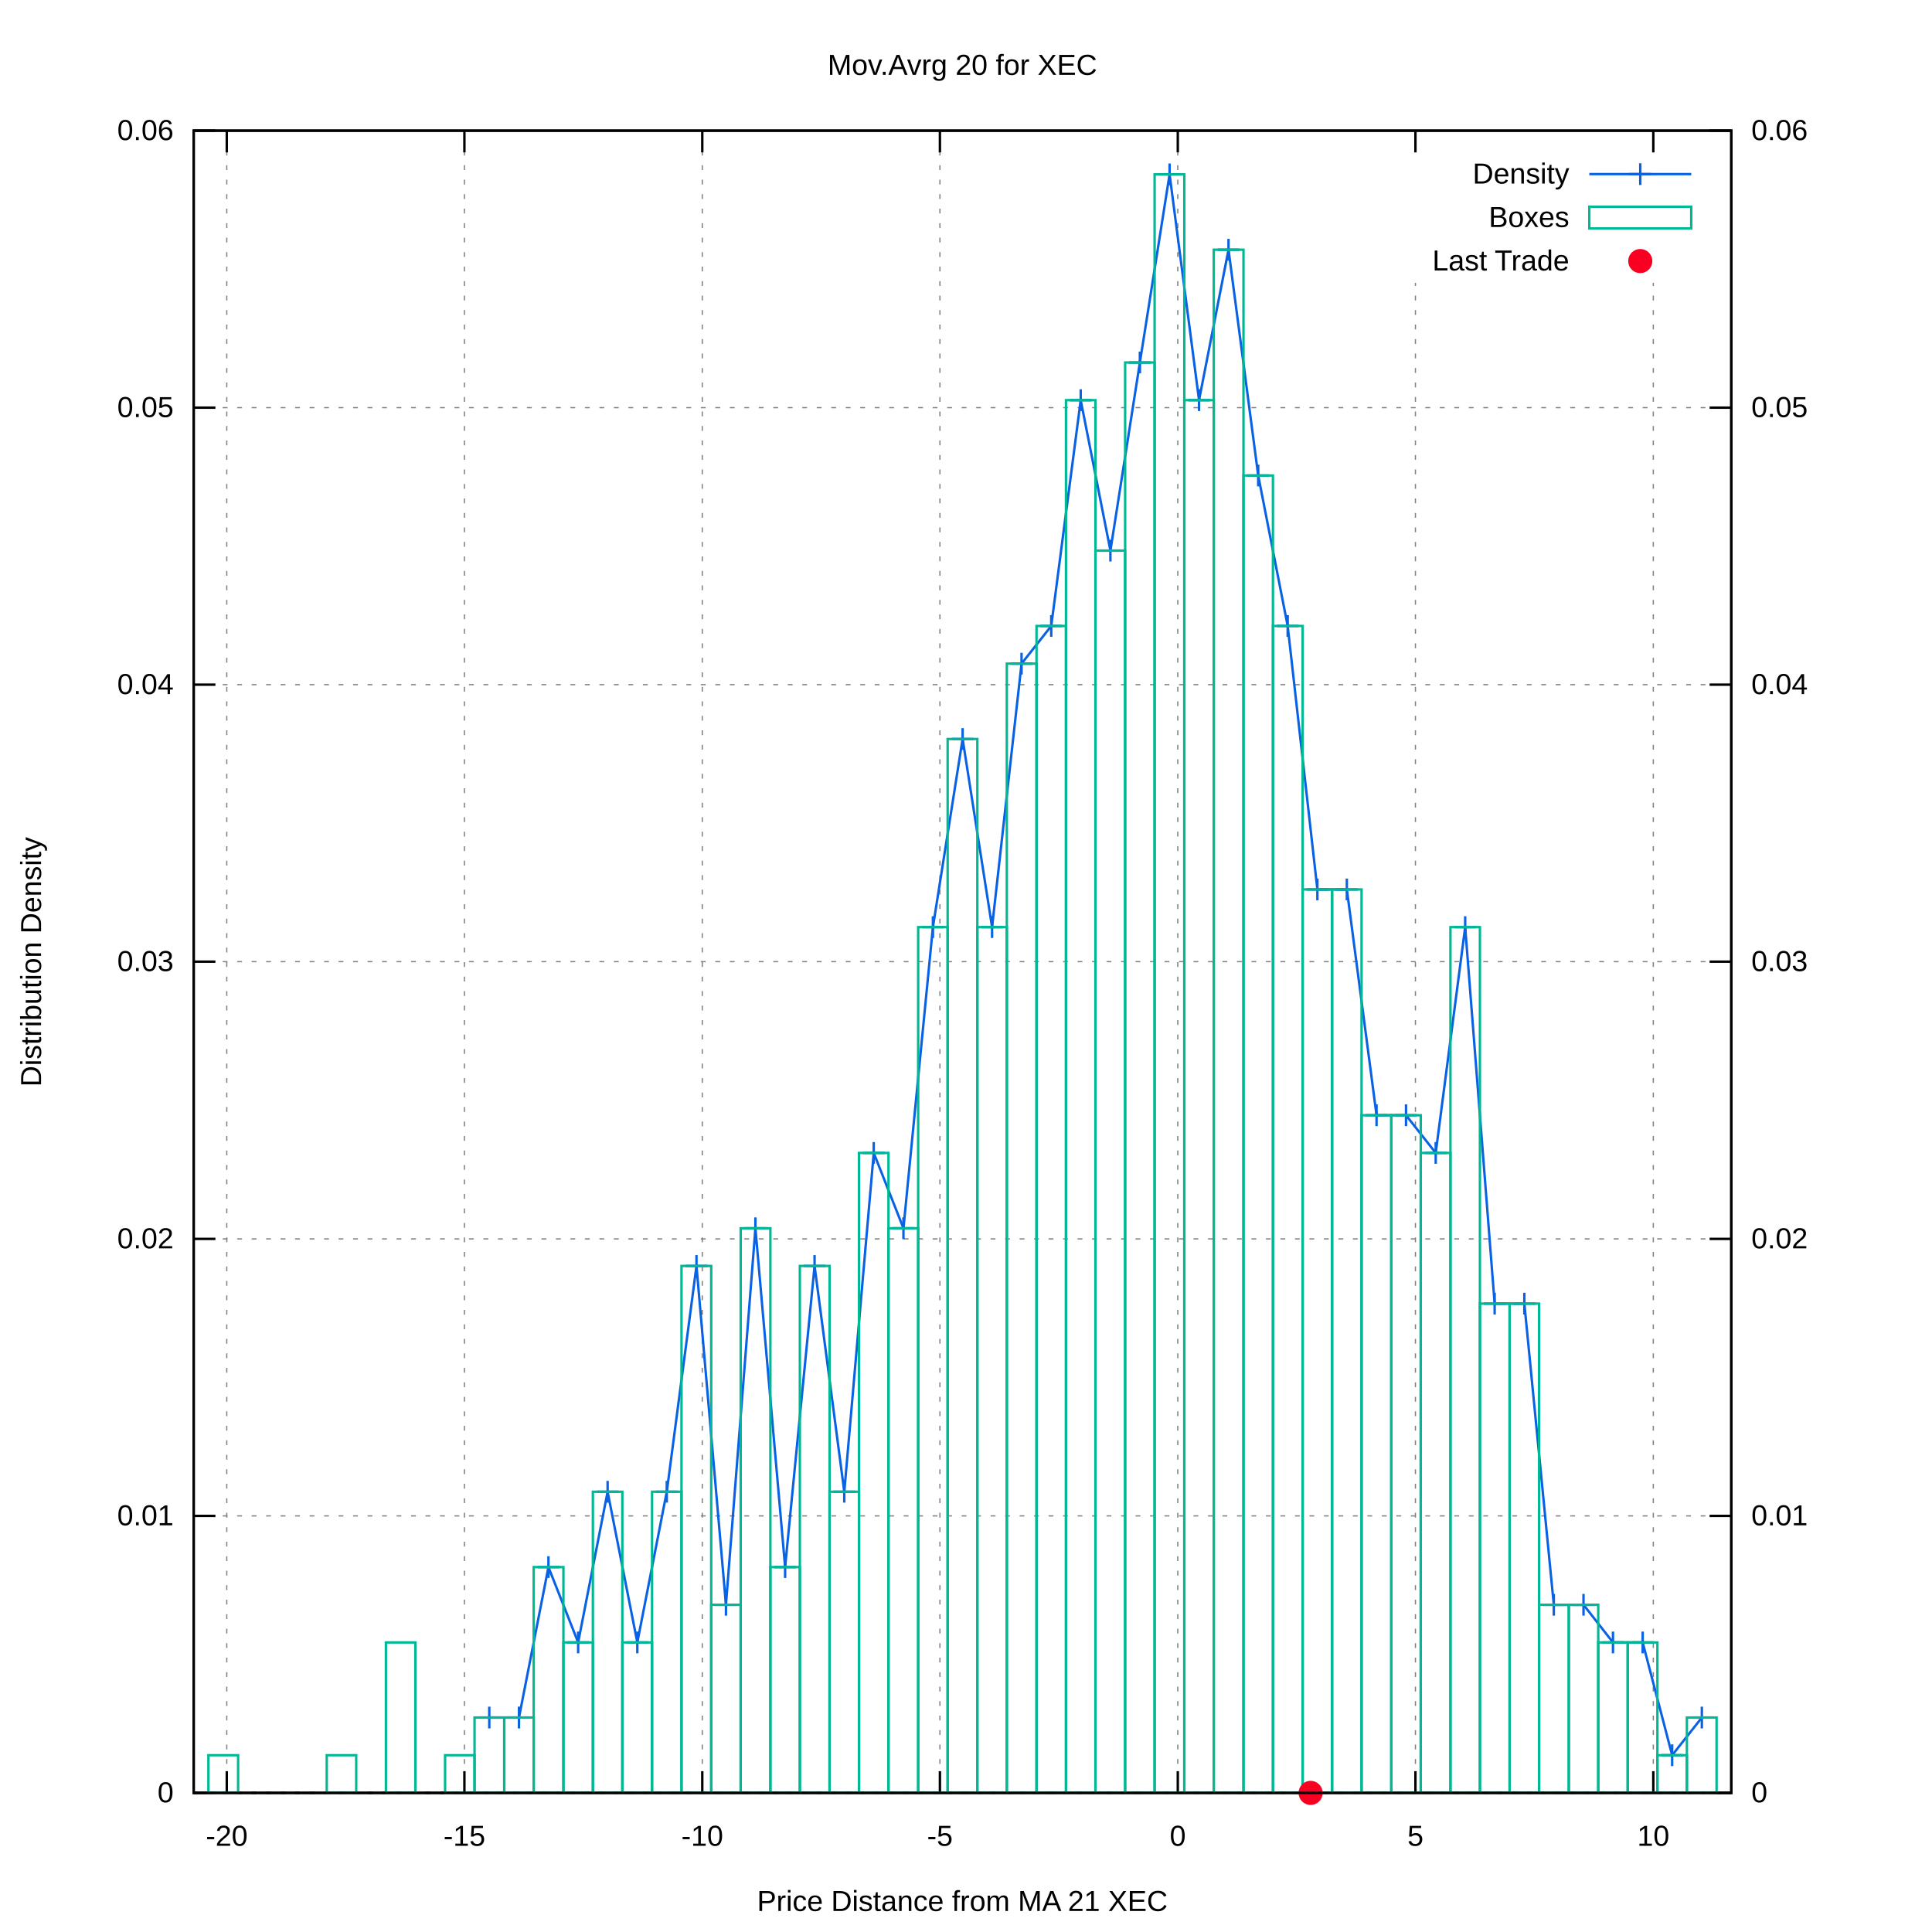
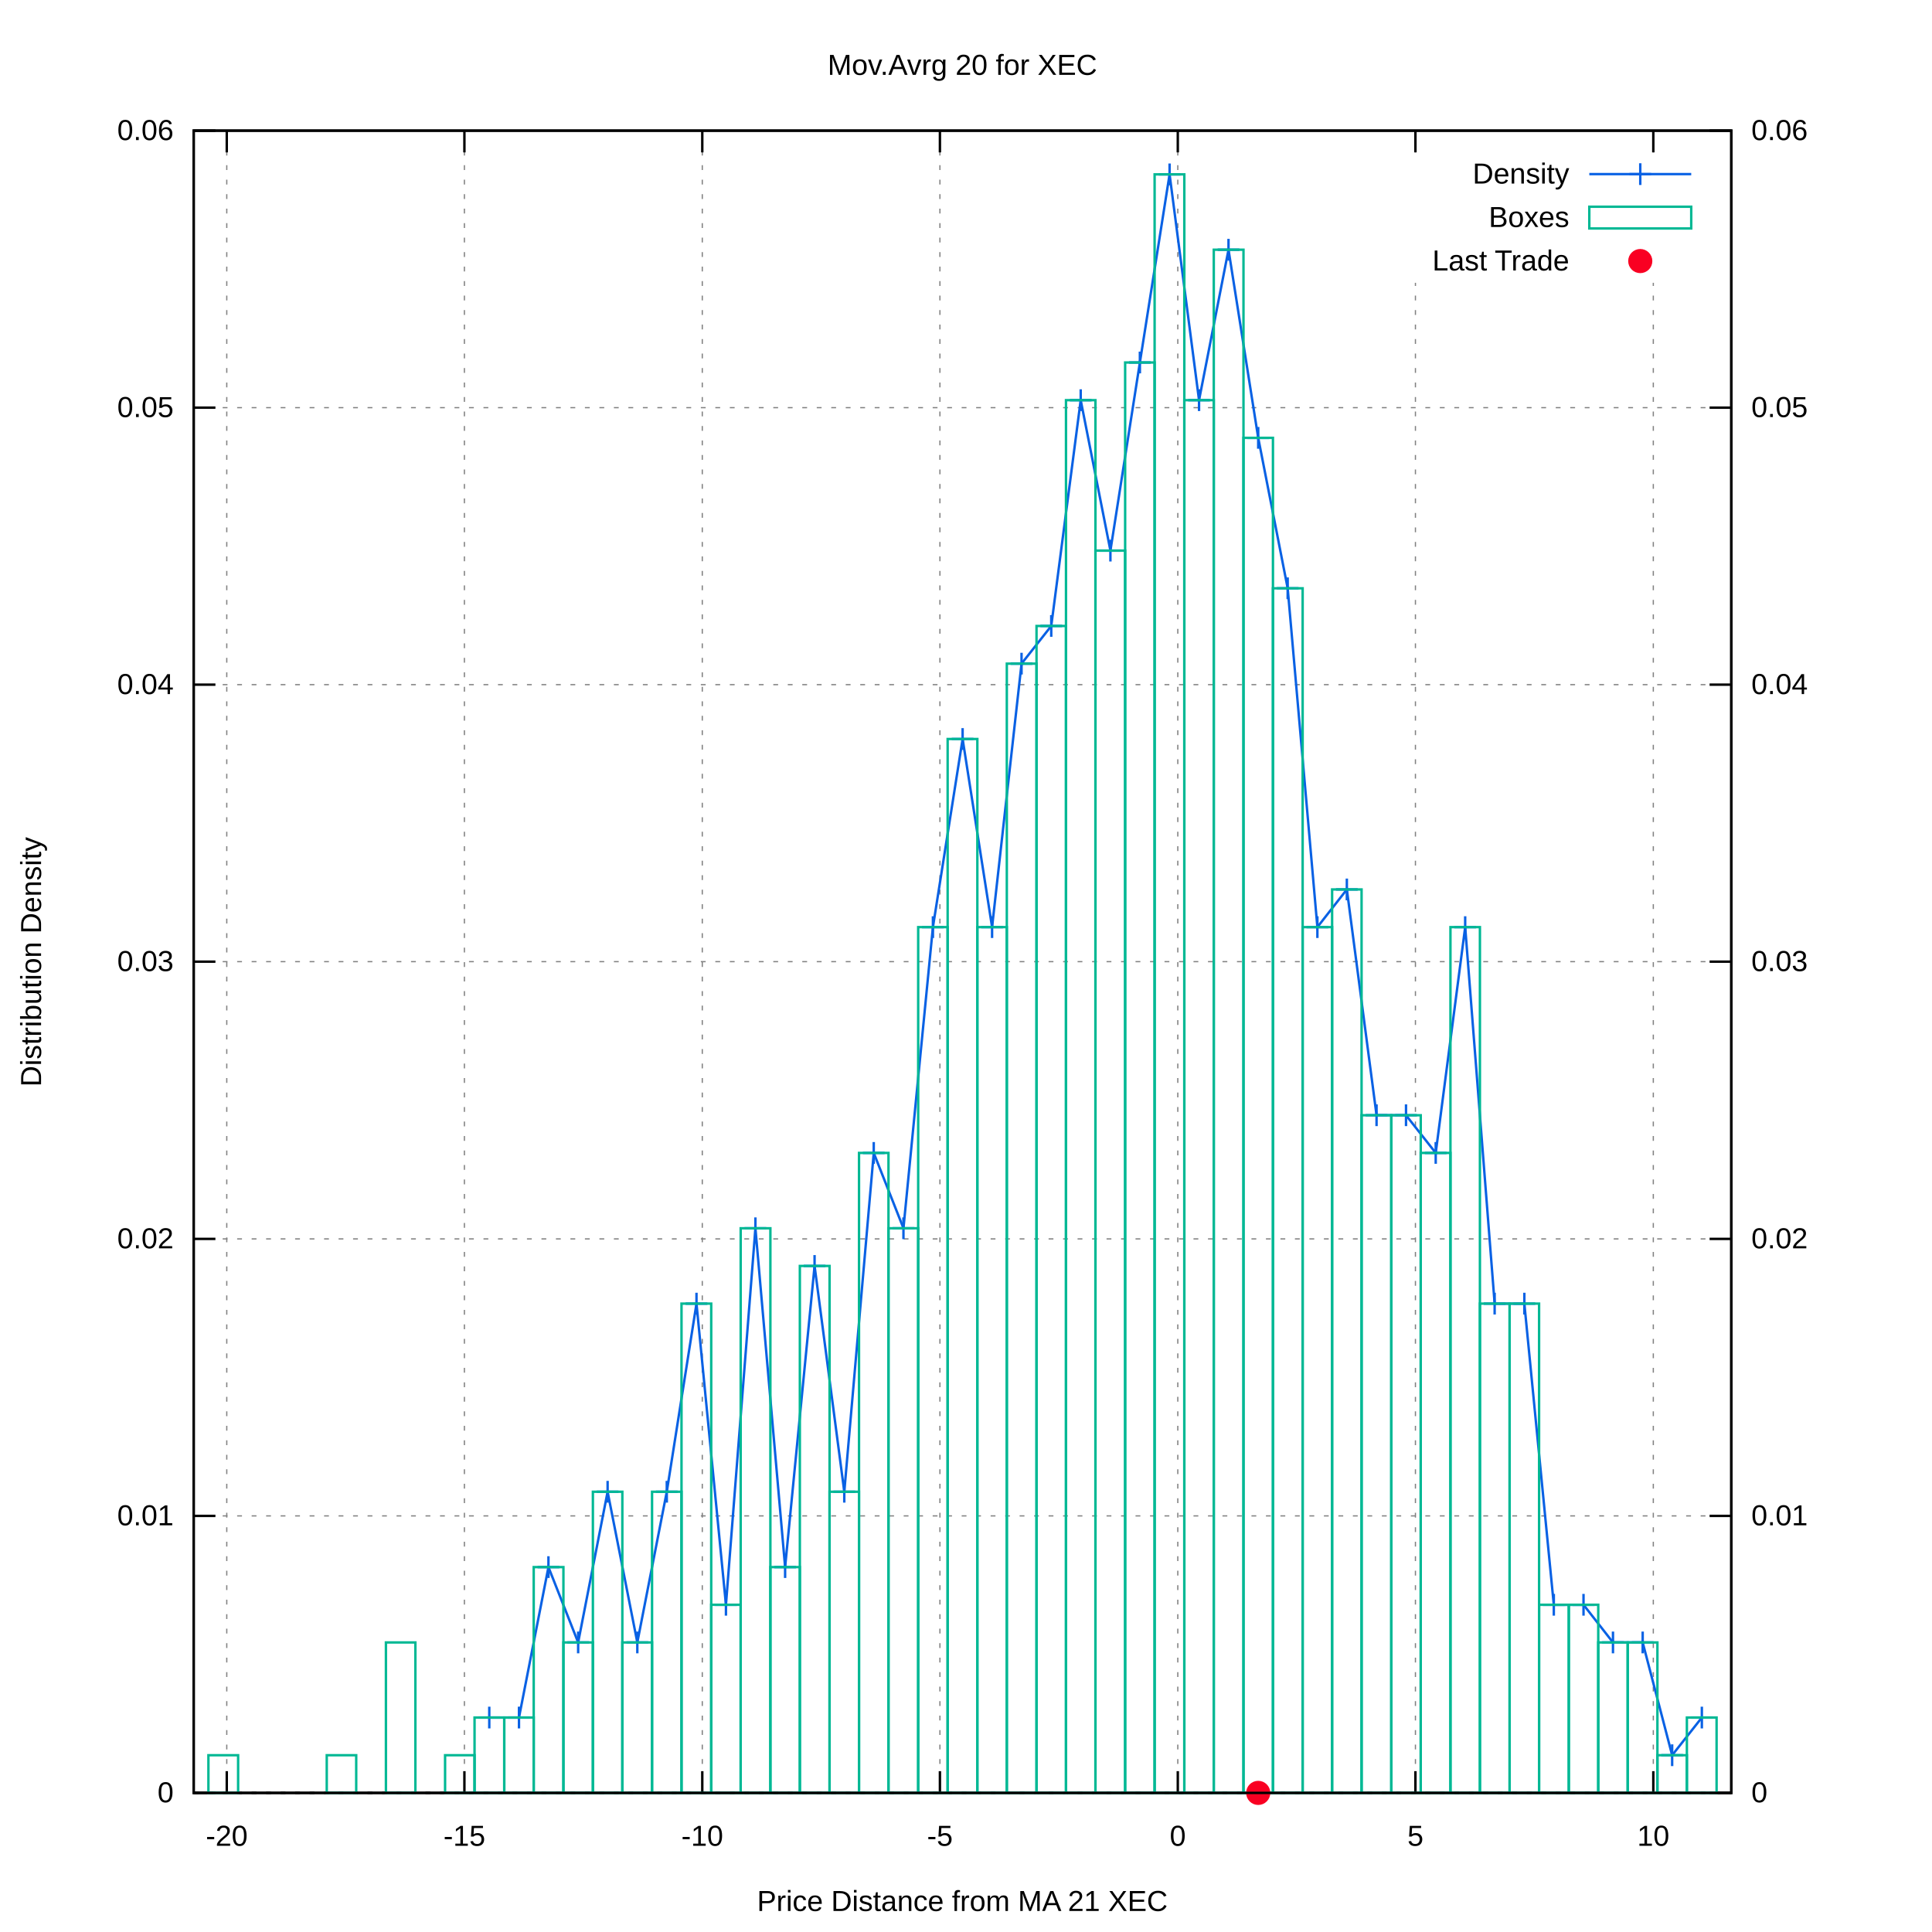
<svg xmlns="http://www.w3.org/2000/svg" xmlns:xlink="http://www.w3.org/1999/xlink" viewBox="0 0 800 800">
  <g id="gnuplot_canvas">
    <rect x="0" y="0" width="800" height="800" fill="#ffffff" />
    <defs>
      <circle id="gpDot" r="0.5" stroke-width="0.5" />
      <path id="gpPt0" stroke-width="0.222" stroke="currentColor" d="M-1,0 h2 M0,-1 v2" />
      <path id="gpPt1" stroke-width="0.222" stroke="currentColor" d="M-1,-1 L1,1 M1,-1 L-1,1" />
      <path id="gpPt2" stroke-width="0.222" stroke="currentColor" d="M-1,0 L1,0 M0,-1 L0,1 M-1,-1 L1,1 M-1,1 L1,-1" />
      <rect id="gpPt3" stroke-width="0.222" stroke="currentColor" x="-1" y="-1" width="2" height="2" />
      <rect id="gpPt4" stroke-width="0.222" stroke="currentColor" fill="currentColor" x="-1" y="-1" width="2" height="2" />
      <circle id="gpPt5" stroke-width="0.222" stroke="currentColor" cx="0" cy="0" r="1" />
      <use xlink:href="#gpPt5" id="gpPt6" fill="currentColor" stroke="none" />
      <path id="gpPt7" stroke-width="0.222" stroke="currentColor" d="M0,-1.33 L-1.33,0.67 L1.33,0.67 z" />
      <use xlink:href="#gpPt7" id="gpPt8" fill="currentColor" stroke="none" />
      <use xlink:href="#gpPt7" id="gpPt9" stroke="currentColor" transform="rotate(180)" />
      <use xlink:href="#gpPt9" id="gpPt10" fill="currentColor" stroke="none" />
      <use xlink:href="#gpPt3" id="gpPt11" stroke="currentColor" transform="rotate(45)" />
      <use xlink:href="#gpPt11" id="gpPt12" fill="currentColor" stroke="none" />
      <path id="gpPt13" stroke-width="0.222" stroke="currentColor" d="M0,1.330 L1.265,0.411 L0.782,-1.067 L-0.782,-1.076 L-1.265,0.411 z" />
      <use xlink:href="#gpPt13" id="gpPt14" fill="currentColor" stroke="none" />
      <filter id="textbox" filterUnits="objectBoundingBox" x="0" y="0" height="1" width="1">
        <feFlood flood-color="#FFFFFF" flood-opacity="1" result="bgnd" />
        <feComposite in="SourceGraphic" in2="bgnd" operator="atop" />
      </filter>
      <filter id="greybox" filterUnits="objectBoundingBox" x="0" y="0" height="1" width="1">
        <feFlood flood-color="lightgrey" flood-opacity="1" result="grey" />
        <feComposite in="SourceGraphic" in2="grey" operator="atop" />
      </filter>
    </defs>
    <g fill="none" color="#FFFFFF" stroke="black" stroke-width="1.00" stroke-linecap="butt" stroke-linejoin="miter">
</g>
    <g fill="none" color="black" stroke="currentColor" stroke-width="1.00" stroke-linecap="butt" stroke-linejoin="miter">
</g>
    <g fill="none" color="black" stroke="black" stroke-width="0.50" stroke-linecap="butt" stroke-linejoin="miter">
</g>
    <g fill="none" color="gray" stroke="currentColor" stroke-width="0.50" stroke-linecap="butt" stroke-linejoin="miter">
      <path stroke="gray" stroke-dasharray="2,4" class="gridline" d="M80.2,742.4 L716.9,742.4  " />
    </g>
    <g fill="none" color="gray" stroke="gray" stroke-width="1.00" stroke-linecap="butt" stroke-linejoin="miter">
</g>
    <g fill="none" color="black" stroke="currentColor" stroke-width="1.00" stroke-linecap="butt" stroke-linejoin="miter">
      <path stroke="black" d="M80.2,742.4 L89.2,742.4  " />
      <g transform="translate(71.9,746.3)" stroke="none" fill="black" font-family="arial" font-size="12.00" text-anchor="end">
        <text>
          <tspan font-family="arial"> 0</tspan>
        </text>
      </g>
    </g>
    <g fill="none" color="black" stroke="currentColor" stroke-width="1.00" stroke-linecap="butt" stroke-linejoin="miter">
</g>
    <g fill="none" color="black" stroke="black" stroke-width="0.50" stroke-linecap="butt" stroke-linejoin="miter">
</g>
    <g fill="none" color="gray" stroke="currentColor" stroke-width="0.50" stroke-linecap="butt" stroke-linejoin="miter">
      <path stroke="gray" stroke-dasharray="2,4" class="gridline" d="M80.2,627.7 L716.9,627.7  " />
    </g>
    <g fill="none" color="gray" stroke="gray" stroke-width="1.00" stroke-linecap="butt" stroke-linejoin="miter">
</g>
    <g fill="none" color="black" stroke="currentColor" stroke-width="1.00" stroke-linecap="butt" stroke-linejoin="miter">
      <path stroke="black" d="M80.2,627.7 L89.2,627.7  " />
      <g transform="translate(71.9,631.6)" stroke="none" fill="black" font-family="arial" font-size="12.00" text-anchor="end">
        <text>
          <tspan font-family="arial"> 0.01</tspan>
        </text>
      </g>
    </g>
    <g fill="none" color="black" stroke="currentColor" stroke-width="1.00" stroke-linecap="butt" stroke-linejoin="miter">
</g>
    <g fill="none" color="black" stroke="black" stroke-width="0.50" stroke-linecap="butt" stroke-linejoin="miter">
</g>
    <g fill="none" color="gray" stroke="currentColor" stroke-width="0.50" stroke-linecap="butt" stroke-linejoin="miter">
      <path stroke="gray" stroke-dasharray="2,4" class="gridline" d="M80.2,513.0 L716.9,513.0  " />
    </g>
    <g fill="none" color="gray" stroke="gray" stroke-width="1.00" stroke-linecap="butt" stroke-linejoin="miter">
</g>
    <g fill="none" color="black" stroke="currentColor" stroke-width="1.00" stroke-linecap="butt" stroke-linejoin="miter">
      <path stroke="black" d="M80.2,513.0 L89.2,513.0  " />
      <g transform="translate(71.9,516.9)" stroke="none" fill="black" font-family="arial" font-size="12.00" text-anchor="end">
        <text>
          <tspan font-family="arial"> 0.02</tspan>
        </text>
      </g>
    </g>
    <g fill="none" color="black" stroke="currentColor" stroke-width="1.00" stroke-linecap="butt" stroke-linejoin="miter">
</g>
    <g fill="none" color="black" stroke="black" stroke-width="0.50" stroke-linecap="butt" stroke-linejoin="miter">
</g>
    <g fill="none" color="gray" stroke="currentColor" stroke-width="0.50" stroke-linecap="butt" stroke-linejoin="miter">
      <path stroke="gray" stroke-dasharray="2,4" class="gridline" d="M80.2,398.2 L716.9,398.2  " />
    </g>
    <g fill="none" color="gray" stroke="gray" stroke-width="1.00" stroke-linecap="butt" stroke-linejoin="miter">
</g>
    <g fill="none" color="black" stroke="currentColor" stroke-width="1.00" stroke-linecap="butt" stroke-linejoin="miter">
      <path stroke="black" d="M80.2,398.2 L89.2,398.2  " />
      <g transform="translate(71.9,402.1)" stroke="none" fill="black" font-family="arial" font-size="12.00" text-anchor="end">
        <text>
          <tspan font-family="arial"> 0.03</tspan>
        </text>
      </g>
    </g>
    <g fill="none" color="black" stroke="currentColor" stroke-width="1.00" stroke-linecap="butt" stroke-linejoin="miter">
</g>
    <g fill="none" color="black" stroke="black" stroke-width="0.50" stroke-linecap="butt" stroke-linejoin="miter">
</g>
    <g fill="none" color="gray" stroke="currentColor" stroke-width="0.50" stroke-linecap="butt" stroke-linejoin="miter">
      <path stroke="gray" stroke-dasharray="2,4" class="gridline" d="M80.2,283.5 L716.9,283.5  " />
    </g>
    <g fill="none" color="gray" stroke="gray" stroke-width="1.00" stroke-linecap="butt" stroke-linejoin="miter">
</g>
    <g fill="none" color="black" stroke="currentColor" stroke-width="1.00" stroke-linecap="butt" stroke-linejoin="miter">
      <path stroke="black" d="M80.2,283.5 L89.2,283.5  " />
      <g transform="translate(71.9,287.4)" stroke="none" fill="black" font-family="arial" font-size="12.00" text-anchor="end">
        <text>
          <tspan font-family="arial"> 0.04</tspan>
        </text>
      </g>
    </g>
    <g fill="none" color="black" stroke="currentColor" stroke-width="1.00" stroke-linecap="butt" stroke-linejoin="miter">
</g>
    <g fill="none" color="black" stroke="black" stroke-width="0.50" stroke-linecap="butt" stroke-linejoin="miter">
</g>
    <g fill="none" color="gray" stroke="currentColor" stroke-width="0.50" stroke-linecap="butt" stroke-linejoin="miter">
      <path stroke="gray" stroke-dasharray="2,4" class="gridline" d="M80.2,168.8 L716.9,168.8  " />
    </g>
    <g fill="none" color="gray" stroke="gray" stroke-width="1.00" stroke-linecap="butt" stroke-linejoin="miter">
</g>
    <g fill="none" color="black" stroke="currentColor" stroke-width="1.00" stroke-linecap="butt" stroke-linejoin="miter">
      <path stroke="black" d="M80.2,168.8 L89.2,168.8  " />
      <g transform="translate(71.9,172.7)" stroke="none" fill="black" font-family="arial" font-size="12.00" text-anchor="end">
        <text>
          <tspan font-family="arial"> 0.05</tspan>
        </text>
      </g>
    </g>
    <g fill="none" color="black" stroke="currentColor" stroke-width="1.00" stroke-linecap="butt" stroke-linejoin="miter">
</g>
    <g fill="none" color="black" stroke="black" stroke-width="0.50" stroke-linecap="butt" stroke-linejoin="miter">
</g>
    <g fill="none" color="gray" stroke="currentColor" stroke-width="0.50" stroke-linecap="butt" stroke-linejoin="miter">
      <path stroke="gray" stroke-dasharray="2,4" class="gridline" d="M80.2,54.1 L716.9,54.1  " />
    </g>
    <g fill="none" color="gray" stroke="gray" stroke-width="1.00" stroke-linecap="butt" stroke-linejoin="miter">
</g>
    <g fill="none" color="black" stroke="currentColor" stroke-width="1.00" stroke-linecap="butt" stroke-linejoin="miter">
      <path stroke="black" d="M80.2,54.1 L89.2,54.1  " />
      <g transform="translate(71.9,58.0)" stroke="none" fill="black" font-family="arial" font-size="12.00" text-anchor="end">
        <text>
          <tspan font-family="arial"> 0.06</tspan>
        </text>
      </g>
    </g>
    <g fill="none" color="black" stroke="currentColor" stroke-width="1.00" stroke-linecap="butt" stroke-linejoin="miter">
</g>
    <g fill="none" color="black" stroke="black" stroke-width="0.50" stroke-linecap="butt" stroke-linejoin="miter">
</g>
    <g fill="none" color="gray" stroke="currentColor" stroke-width="0.50" stroke-linecap="butt" stroke-linejoin="miter">
      <path stroke="gray" stroke-dasharray="2,4" class="gridline" d="M93.9,742.4 L93.9,54.1  " />
    </g>
    <g fill="none" color="gray" stroke="gray" stroke-width="1.00" stroke-linecap="butt" stroke-linejoin="miter">
</g>
    <g fill="none" color="black" stroke="currentColor" stroke-width="1.00" stroke-linecap="butt" stroke-linejoin="miter">
      <path stroke="black" d="M93.9,742.4 L93.9,733.4 M93.9,54.1 L93.9,63.1  " />
      <g transform="translate(93.9,764.3)" stroke="none" fill="black" font-family="arial" font-size="12.00" text-anchor="middle">
        <text>
          <tspan font-family="arial">-20</tspan>
        </text>
      </g>
    </g>
    <g fill="none" color="black" stroke="currentColor" stroke-width="1.00" stroke-linecap="butt" stroke-linejoin="miter">
</g>
    <g fill="none" color="black" stroke="black" stroke-width="0.50" stroke-linecap="butt" stroke-linejoin="miter">
</g>
    <g fill="none" color="gray" stroke="currentColor" stroke-width="0.50" stroke-linecap="butt" stroke-linejoin="miter">
      <path stroke="gray" stroke-dasharray="2,4" class="gridline" d="M192.3,742.4 L192.3,54.1  " />
    </g>
    <g fill="none" color="gray" stroke="gray" stroke-width="1.00" stroke-linecap="butt" stroke-linejoin="miter">
</g>
    <g fill="none" color="black" stroke="currentColor" stroke-width="1.00" stroke-linecap="butt" stroke-linejoin="miter">
      <path stroke="black" d="M192.3,742.4 L192.3,733.4 M192.3,54.1 L192.3,63.1  " />
      <g transform="translate(192.3,764.3)" stroke="none" fill="black" font-family="arial" font-size="12.00" text-anchor="middle">
        <text>
          <tspan font-family="arial">-15</tspan>
        </text>
      </g>
    </g>
    <g fill="none" color="black" stroke="currentColor" stroke-width="1.00" stroke-linecap="butt" stroke-linejoin="miter">
</g>
    <g fill="none" color="black" stroke="black" stroke-width="0.50" stroke-linecap="butt" stroke-linejoin="miter">
</g>
    <g fill="none" color="gray" stroke="currentColor" stroke-width="0.50" stroke-linecap="butt" stroke-linejoin="miter">
      <path stroke="gray" stroke-dasharray="2,4" class="gridline" d="M290.8,742.4 L290.8,54.1  " />
    </g>
    <g fill="none" color="gray" stroke="gray" stroke-width="1.00" stroke-linecap="butt" stroke-linejoin="miter">
</g>
    <g fill="none" color="black" stroke="currentColor" stroke-width="1.00" stroke-linecap="butt" stroke-linejoin="miter">
      <path stroke="black" d="M290.8,742.4 L290.8,733.4 M290.8,54.1 L290.8,63.1  " />
      <g transform="translate(290.8,764.3)" stroke="none" fill="black" font-family="arial" font-size="12.00" text-anchor="middle">
        <text>
          <tspan font-family="arial">-10</tspan>
        </text>
      </g>
    </g>
    <g fill="none" color="black" stroke="currentColor" stroke-width="1.00" stroke-linecap="butt" stroke-linejoin="miter">
</g>
    <g fill="none" color="black" stroke="black" stroke-width="0.50" stroke-linecap="butt" stroke-linejoin="miter">
</g>
    <g fill="none" color="gray" stroke="currentColor" stroke-width="0.50" stroke-linecap="butt" stroke-linejoin="miter">
      <path stroke="gray" stroke-dasharray="2,4" class="gridline" d="M389.2,742.4 L389.2,54.1  " />
    </g>
    <g fill="none" color="gray" stroke="gray" stroke-width="1.00" stroke-linecap="butt" stroke-linejoin="miter">
</g>
    <g fill="none" color="black" stroke="currentColor" stroke-width="1.00" stroke-linecap="butt" stroke-linejoin="miter">
      <path stroke="black" d="M389.2,742.4 L389.2,733.4 M389.2,54.1 L389.2,63.1  " />
      <g transform="translate(389.2,764.3)" stroke="none" fill="black" font-family="arial" font-size="12.00" text-anchor="middle">
        <text>
          <tspan font-family="arial">-5</tspan>
        </text>
      </g>
    </g>
    <g fill="none" color="black" stroke="currentColor" stroke-width="1.00" stroke-linecap="butt" stroke-linejoin="miter">
</g>
    <g fill="none" color="black" stroke="black" stroke-width="0.50" stroke-linecap="butt" stroke-linejoin="miter">
</g>
    <g fill="none" color="gray" stroke="currentColor" stroke-width="0.50" stroke-linecap="butt" stroke-linejoin="miter">
      <path stroke="gray" stroke-dasharray="2,4" class="gridline" d="M487.7,742.4 L487.7,54.1  " />
    </g>
    <g fill="none" color="gray" stroke="gray" stroke-width="1.00" stroke-linecap="butt" stroke-linejoin="miter">
</g>
    <g fill="none" color="black" stroke="currentColor" stroke-width="1.00" stroke-linecap="butt" stroke-linejoin="miter">
      <path stroke="black" d="M487.7,742.4 L487.7,733.4 M487.7,54.1 L487.7,63.1  " />
      <g transform="translate(487.7,764.3)" stroke="none" fill="black" font-family="arial" font-size="12.00" text-anchor="middle">
        <text>
          <tspan font-family="arial"> 0</tspan>
        </text>
      </g>
    </g>
    <g fill="none" color="black" stroke="currentColor" stroke-width="1.00" stroke-linecap="butt" stroke-linejoin="miter">
</g>
    <g fill="none" color="black" stroke="black" stroke-width="0.50" stroke-linecap="butt" stroke-linejoin="miter">
</g>
    <g fill="none" color="gray" stroke="currentColor" stroke-width="0.50" stroke-linecap="butt" stroke-linejoin="miter">
      <path stroke="gray" stroke-dasharray="2,4" class="gridline" d="M586.1,742.4 L586.1,117.1 M586.1,63.1 L586.1,54.1  " />
    </g>
    <g fill="none" color="gray" stroke="gray" stroke-width="1.00" stroke-linecap="butt" stroke-linejoin="miter">
</g>
    <g fill="none" color="black" stroke="currentColor" stroke-width="1.00" stroke-linecap="butt" stroke-linejoin="miter">
      <path stroke="black" d="M586.1,742.4 L586.1,733.4 M586.1,54.1 L586.1,63.1  " />
      <g transform="translate(586.1,764.3)" stroke="none" fill="black" font-family="arial" font-size="12.00" text-anchor="middle">
        <text>
          <tspan font-family="arial"> 5</tspan>
        </text>
      </g>
    </g>
    <g fill="none" color="black" stroke="currentColor" stroke-width="1.00" stroke-linecap="butt" stroke-linejoin="miter">
</g>
    <g fill="none" color="black" stroke="black" stroke-width="0.50" stroke-linecap="butt" stroke-linejoin="miter">
</g>
    <g fill="none" color="gray" stroke="currentColor" stroke-width="0.50" stroke-linecap="butt" stroke-linejoin="miter">
      <path stroke="gray" stroke-dasharray="2,4" class="gridline" d="M684.6,742.4 L684.6,117.1 M684.6,63.1 L684.6,54.1  " />
    </g>
    <g fill="none" color="gray" stroke="gray" stroke-width="1.00" stroke-linecap="butt" stroke-linejoin="miter">
</g>
    <g fill="none" color="black" stroke="currentColor" stroke-width="1.00" stroke-linecap="butt" stroke-linejoin="miter">
      <path stroke="black" d="M684.6,742.4 L684.6,733.4 M684.6,54.1 L684.6,63.1  " />
      <g transform="translate(684.6,764.3)" stroke="none" fill="black" font-family="arial" font-size="12.00" text-anchor="middle">
        <text>
          <tspan font-family="arial"> 10</tspan>
        </text>
      </g>
    </g>
    <g fill="none" color="black" stroke="currentColor" stroke-width="1.00" stroke-linecap="butt" stroke-linejoin="miter">
      <path stroke="black" d="M716.9,742.4 L707.9,742.4  " />
      <g transform="translate(725.2,746.3)" stroke="none" fill="black" font-family="arial" font-size="12.00" text-anchor="start">
        <text>
          <tspan font-family="arial"> 0</tspan>
        </text>
      </g>
    </g>
    <g fill="none" color="black" stroke="currentColor" stroke-width="1.00" stroke-linecap="butt" stroke-linejoin="miter">
      <path stroke="black" d="M716.9,627.7 L707.9,627.7  " />
      <g transform="translate(725.2,631.6)" stroke="none" fill="black" font-family="arial" font-size="12.00" text-anchor="start">
        <text>
          <tspan font-family="arial"> 0.01</tspan>
        </text>
      </g>
    </g>
    <g fill="none" color="black" stroke="currentColor" stroke-width="1.00" stroke-linecap="butt" stroke-linejoin="miter">
      <path stroke="black" d="M716.9,513.0 L707.9,513.0  " />
      <g transform="translate(725.2,516.9)" stroke="none" fill="black" font-family="arial" font-size="12.00" text-anchor="start">
        <text>
          <tspan font-family="arial"> 0.02</tspan>
        </text>
      </g>
    </g>
    <g fill="none" color="black" stroke="currentColor" stroke-width="1.00" stroke-linecap="butt" stroke-linejoin="miter">
      <path stroke="black" d="M716.9,398.2 L707.9,398.2  " />
      <g transform="translate(725.2,402.1)" stroke="none" fill="black" font-family="arial" font-size="12.00" text-anchor="start">
        <text>
          <tspan font-family="arial"> 0.03</tspan>
        </text>
      </g>
    </g>
    <g fill="none" color="black" stroke="currentColor" stroke-width="1.00" stroke-linecap="butt" stroke-linejoin="miter">
      <path stroke="black" d="M716.9,283.5 L707.9,283.5  " />
      <g transform="translate(725.2,287.4)" stroke="none" fill="black" font-family="arial" font-size="12.00" text-anchor="start">
        <text>
          <tspan font-family="arial"> 0.04</tspan>
        </text>
      </g>
    </g>
    <g fill="none" color="black" stroke="currentColor" stroke-width="1.00" stroke-linecap="butt" stroke-linejoin="miter">
      <path stroke="black" d="M716.9,168.8 L707.9,168.8  " />
      <g transform="translate(725.2,172.7)" stroke="none" fill="black" font-family="arial" font-size="12.00" text-anchor="start">
        <text>
          <tspan font-family="arial"> 0.05</tspan>
        </text>
      </g>
    </g>
    <g fill="none" color="black" stroke="currentColor" stroke-width="1.00" stroke-linecap="butt" stroke-linejoin="miter">
      <path stroke="black" d="M716.9,54.1 L707.9,54.1  " />
      <g transform="translate(725.2,58.0)" stroke="none" fill="black" font-family="arial" font-size="12.00" text-anchor="start">
        <text>
          <tspan font-family="arial"> 0.06</tspan>
        </text>
      </g>
    </g>
    <g fill="none" color="black" stroke="currentColor" stroke-width="1.00" stroke-linecap="butt" stroke-linejoin="miter">
</g>
    <g fill="none" color="gray" stroke="currentColor" stroke-width="1.00" stroke-linecap="butt" stroke-linejoin="miter">
      <path stroke="black" stroke-dasharray="2,4" d="M80.2,742.4 L716.9,742.4  " />
    </g>
    <g fill="none" color="black" stroke="currentColor" stroke-width="1.00" stroke-linecap="butt" stroke-linejoin="miter">
      <path stroke="black" d="M80.2,54.1 L80.2,742.4 L716.9,742.4 L716.9,54.1 L80.2,54.1 Z  " />
    </g>
    <g fill="none" color="black" stroke="currentColor" stroke-width="1.00" stroke-linecap="butt" stroke-linejoin="miter">
      <g transform="translate(17.0,398.3) rotate(270)" stroke="none" fill="black" font-family="arial" font-size="12.00" text-anchor="middle">
        <text>
          <tspan font-family="arial">Distribution Density</tspan>
        </text>
      </g>
    </g>
    <g fill="none" color="black" stroke="currentColor" stroke-width="1.00" stroke-linecap="butt" stroke-linejoin="miter">
      <g transform="translate(398.5,791.3)" stroke="none" fill="black" font-family="arial" font-size="12.00" text-anchor="middle">
        <text>
          <tspan font-family="arial">Price Distance from MA 21 XEC</tspan>
        </text>
      </g>
    </g>
    <g fill="none" color="black" stroke="currentColor" stroke-width="1.00" stroke-linecap="butt" stroke-linejoin="miter">
      <g transform="translate(398.5,31.0)" stroke="none" fill="black" font-family="arial" font-size="12.00" text-anchor="middle">
        <text>
          <tspan font-family="arial">Mov.Avrg 20 for XEC </tspan>
        </text>
      </g>
    </g>
    <g id="gnuplot_plot_1">
      <g fill="none" color="black" stroke="currentColor" stroke-width="1.00" stroke-linecap="butt" stroke-linejoin="miter">
        <g transform="translate(649.8,76.0)" stroke="none" fill="black" font-family="arial" font-size="12.00" text-anchor="end">
          <text>
            <tspan font-family="arial">Density</tspan>
          </text>
        </g>
      </g>
      <g fill="none" color="black" stroke="currentColor" stroke-width="1.00" stroke-linecap="butt" stroke-linejoin="miter">
-         <path stroke="rgb(  9,  97, 228)" d="M658.1,72.1 L700.3,72.1 M202.6,711.2 L214.9,711.2 L227.1,648.9 L239.4,680.1 L251.6,617.7 L263.9,680.1   L276.1,617.7 L288.4,524.2 L300.6,664.5 L312.8,508.6 L325.1,648.9 L337.3,524.2 L349.6,617.7 L361.8,477.4   L374.1,508.6 L386.3,383.9 L398.6,306.0 L410.8,383.9 L423.0,274.8 L435.3,259.2 L447.5,165.7 L459.8,228.0   L472.0,150.1 L484.3,72.2 L496.5,165.7 L508.7,103.4 L521.0,196.9 L533.2,259.2 L545.5,368.3 L557.7,368.3   L570.0,461.8 L582.2,461.8 L594.5,477.4 L606.7,383.9 L618.9,539.8 L631.2,539.8 L643.4,664.5 L655.7,664.5   L667.9,680.1 L680.2,680.1 L692.4,726.8 L704.7,711.2  " />
+         <path stroke="rgb(  9,  97, 228)" d="M658.1,72.1 L700.3,72.1 M202.6,711.2 L214.9,711.2 L227.1,648.9 L239.4,680.1 L251.6,617.7 L263.9,680.1   L276.1,617.7 L288.4,539.8 L300.6,664.5 L312.8,508.6 L325.1,648.9 L337.3,524.2 L349.6,617.7 L361.8,477.4   L374.1,508.6 L386.3,383.9 L398.6,306.0 L410.8,383.9 L423.0,274.8 L435.3,259.2 L447.5,165.7 L459.8,228.0   L472.0,150.1 L484.3,72.2 L496.5,165.7 L508.7,103.4 L521.0,181.3 L533.2,243.6 L545.5,383.9 L557.7,368.3   L570.0,461.8 L582.2,461.8 L594.5,477.4 L606.7,383.9 L618.9,539.8 L631.2,539.8 L643.4,664.5 L655.7,664.5   L667.9,680.1 L680.2,680.1 L692.4,726.8 L704.7,711.2  " />
        <use xlink:href="#gpPt0" transform="translate(202.6,711.2) scale(4.50)" color="rgb(  9,  97, 228)" />
        <use xlink:href="#gpPt0" transform="translate(214.9,711.2) scale(4.50)" color="rgb(  9,  97, 228)" />
        <use xlink:href="#gpPt0" transform="translate(227.1,648.9) scale(4.50)" color="rgb(  9,  97, 228)" />
        <use xlink:href="#gpPt0" transform="translate(239.4,680.1) scale(4.50)" color="rgb(  9,  97, 228)" />
        <use xlink:href="#gpPt0" transform="translate(251.6,617.7) scale(4.50)" color="rgb(  9,  97, 228)" />
        <use xlink:href="#gpPt0" transform="translate(263.9,680.1) scale(4.50)" color="rgb(  9,  97, 228)" />
        <use xlink:href="#gpPt0" transform="translate(276.1,617.7) scale(4.50)" color="rgb(  9,  97, 228)" />
-         <use xlink:href="#gpPt0" transform="translate(288.4,524.2) scale(4.50)" color="rgb(  9,  97, 228)" />
+         <use xlink:href="#gpPt0" transform="translate(288.4,539.8) scale(4.50)" color="rgb(  9,  97, 228)" />
        <use xlink:href="#gpPt0" transform="translate(300.6,664.5) scale(4.50)" color="rgb(  9,  97, 228)" />
        <use xlink:href="#gpPt0" transform="translate(312.8,508.6) scale(4.50)" color="rgb(  9,  97, 228)" />
        <use xlink:href="#gpPt0" transform="translate(325.1,648.9) scale(4.50)" color="rgb(  9,  97, 228)" />
        <use xlink:href="#gpPt0" transform="translate(337.3,524.2) scale(4.50)" color="rgb(  9,  97, 228)" />
        <use xlink:href="#gpPt0" transform="translate(349.6,617.7) scale(4.50)" color="rgb(  9,  97, 228)" />
        <use xlink:href="#gpPt0" transform="translate(361.8,477.4) scale(4.50)" color="rgb(  9,  97, 228)" />
        <use xlink:href="#gpPt0" transform="translate(374.1,508.6) scale(4.50)" color="rgb(  9,  97, 228)" />
        <use xlink:href="#gpPt0" transform="translate(386.3,383.9) scale(4.50)" color="rgb(  9,  97, 228)" />
        <use xlink:href="#gpPt0" transform="translate(398.6,306.0) scale(4.50)" color="rgb(  9,  97, 228)" />
        <use xlink:href="#gpPt0" transform="translate(410.8,383.9) scale(4.50)" color="rgb(  9,  97, 228)" />
        <use xlink:href="#gpPt0" transform="translate(423.0,274.8) scale(4.50)" color="rgb(  9,  97, 228)" />
        <use xlink:href="#gpPt0" transform="translate(435.3,259.2) scale(4.50)" color="rgb(  9,  97, 228)" />
        <use xlink:href="#gpPt0" transform="translate(447.5,165.7) scale(4.50)" color="rgb(  9,  97, 228)" />
        <use xlink:href="#gpPt0" transform="translate(459.8,228.0) scale(4.50)" color="rgb(  9,  97, 228)" />
        <use xlink:href="#gpPt0" transform="translate(472.0,150.1) scale(4.50)" color="rgb(  9,  97, 228)" />
        <use xlink:href="#gpPt0" transform="translate(484.3,72.2) scale(4.50)" color="rgb(  9,  97, 228)" />
        <use xlink:href="#gpPt0" transform="translate(496.5,165.7) scale(4.50)" color="rgb(  9,  97, 228)" />
        <use xlink:href="#gpPt0" transform="translate(508.7,103.4) scale(4.50)" color="rgb(  9,  97, 228)" />
-         <use xlink:href="#gpPt0" transform="translate(521.0,196.9) scale(4.50)" color="rgb(  9,  97, 228)" />
-         <use xlink:href="#gpPt0" transform="translate(533.2,259.2) scale(4.50)" color="rgb(  9,  97, 228)" />
-         <use xlink:href="#gpPt0" transform="translate(545.5,368.3) scale(4.50)" color="rgb(  9,  97, 228)" />
+         <use xlink:href="#gpPt0" transform="translate(521.0,181.3) scale(4.50)" color="rgb(  9,  97, 228)" />
+         <use xlink:href="#gpPt0" transform="translate(533.2,243.6) scale(4.50)" color="rgb(  9,  97, 228)" />
+         <use xlink:href="#gpPt0" transform="translate(545.5,383.9) scale(4.50)" color="rgb(  9,  97, 228)" />
        <use xlink:href="#gpPt0" transform="translate(557.7,368.3) scale(4.50)" color="rgb(  9,  97, 228)" />
        <use xlink:href="#gpPt0" transform="translate(570.0,461.8) scale(4.50)" color="rgb(  9,  97, 228)" />
        <use xlink:href="#gpPt0" transform="translate(582.2,461.8) scale(4.50)" color="rgb(  9,  97, 228)" />
        <use xlink:href="#gpPt0" transform="translate(594.5,477.4) scale(4.50)" color="rgb(  9,  97, 228)" />
        <use xlink:href="#gpPt0" transform="translate(606.7,383.9) scale(4.50)" color="rgb(  9,  97, 228)" />
        <use xlink:href="#gpPt0" transform="translate(618.9,539.8) scale(4.50)" color="rgb(  9,  97, 228)" />
        <use xlink:href="#gpPt0" transform="translate(631.2,539.8) scale(4.50)" color="rgb(  9,  97, 228)" />
        <use xlink:href="#gpPt0" transform="translate(643.4,664.5) scale(4.50)" color="rgb(  9,  97, 228)" />
        <use xlink:href="#gpPt0" transform="translate(655.7,664.5) scale(4.50)" color="rgb(  9,  97, 228)" />
        <use xlink:href="#gpPt0" transform="translate(667.9,680.1) scale(4.50)" color="rgb(  9,  97, 228)" />
        <use xlink:href="#gpPt0" transform="translate(680.2,680.1) scale(4.50)" color="rgb(  9,  97, 228)" />
        <use xlink:href="#gpPt0" transform="translate(692.4,726.8) scale(4.50)" color="rgb(  9,  97, 228)" />
        <use xlink:href="#gpPt0" transform="translate(704.7,711.2) scale(4.50)" color="rgb(  9,  97, 228)" />
        <use xlink:href="#gpPt0" transform="translate(679.2,72.1) scale(4.50)" color="rgb(  9,  97, 228)" />
      </g>
    </g>
    <g id="gnuplot_plot_2">
      <g fill="none" color="black" stroke="currentColor" stroke-width="1.00" stroke-linecap="butt" stroke-linejoin="miter">
        <g transform="translate(649.8,94.0)" stroke="none" fill="black" font-family="arial" font-size="12.00" text-anchor="end">
          <text>
            <tspan font-family="arial">Boxes</tspan>
          </text>
        </g>
      </g>
      <g fill="none" color="black" stroke="currentColor" stroke-width="1.00" stroke-linecap="butt" stroke-linejoin="miter">
        <path stroke="rgb(  0, 184, 148)" d="M658.1,94.6 L700.3,94.6 L700.3,85.6 L658.1,85.6 L658.1,94.6 Z  " />
        <path stroke="rgb(  0, 184, 148)" d="M86.3,742.4 L86.3,726.8 L98.6,726.8 L98.6,742.4 L86.3,742.4 Z  " />
        <path stroke="rgb(  0, 184, 148)" d="M135.3,742.4 L135.3,726.8 L147.5,726.8 L147.5,742.4 L135.3,742.4 Z  " />
        <path stroke="rgb(  0, 184, 148)" d="M159.8,742.4 L159.8,680.1 L172.0,680.1 L172.0,742.4 L159.8,742.4 Z  " />
        <path stroke="rgb(  0, 184, 148)" d="M184.3,742.4 L184.3,726.8 L196.5,726.8 L196.5,742.4 L184.3,742.4 Z  " />
        <path stroke="rgb(  0, 184, 148)" d="M196.5,742.4 L196.5,711.2 L208.8,711.2 L208.8,742.4 L196.5,742.4 Z  " />
        <path stroke="rgb(  0, 184, 148)" d="M208.8,742.4 L208.8,711.2 L221.0,711.2 L221.0,742.4 L208.8,742.4 Z  " />
        <path stroke="rgb(  0, 184, 148)" d="M221.0,742.4 L221.0,648.9 L233.3,648.9 L233.3,742.4 L221.0,742.4 Z  " />
        <path stroke="rgb(  0, 184, 148)" d="M233.3,742.4 L233.3,680.1 L245.5,680.1 L245.5,742.4 L233.3,742.4 Z  " />
        <path stroke="rgb(  0, 184, 148)" d="M245.5,742.4 L245.5,617.7 L257.7,617.7 L257.7,742.4 L245.5,742.4 Z  " />
        <path stroke="rgb(  0, 184, 148)" d="M257.7,742.4 L257.7,680.1 L270.0,680.1 L270.0,742.4 L257.7,742.4 Z  " />
        <path stroke="rgb(  0, 184, 148)" d="M270.0,742.4 L270.0,617.7 L282.2,617.7 L282.2,742.4 L270.0,742.4 Z  " />
-         <path stroke="rgb(  0, 184, 148)" d="M282.2,742.4 L282.2,524.2 L294.5,524.2 L294.5,742.4 L282.2,742.4 Z  " />
+         <path stroke="rgb(  0, 184, 148)" d="M282.2,742.4 L282.2,539.8 L294.5,539.8 L294.5,742.4 L282.2,742.4 Z  " />
        <path stroke="rgb(  0, 184, 148)" d="M294.5,742.4 L294.5,664.5 L306.7,664.5 L306.7,742.4 L294.5,742.4 Z  " />
        <path stroke="rgb(  0, 184, 148)" d="M306.7,742.4 L306.7,508.6 L319.0,508.6 L319.0,742.4 L306.7,742.4 Z  " />
        <path stroke="rgb(  0, 184, 148)" d="M319.0,742.4 L319.0,648.9 L331.2,648.9 L331.2,742.4 L319.0,742.4 Z  " />
        <path stroke="rgb(  0, 184, 148)" d="M331.2,742.4 L331.2,524.2 L343.5,524.2 L343.5,742.4 L331.2,742.4 Z  " />
        <path stroke="rgb(  0, 184, 148)" d="M343.5,742.4 L343.5,617.7 L355.7,617.7 L355.7,742.4 L343.5,742.4 Z  " />
        <path stroke="rgb(  0, 184, 148)" d="M355.7,742.4 L355.7,477.4 L367.9,477.4 L367.9,742.4 L355.7,742.4 Z  " />
        <path stroke="rgb(  0, 184, 148)" d="M367.9,742.4 L367.9,508.6 L380.2,508.6 L380.2,742.4 L367.9,742.4 Z  " />
        <path stroke="rgb(  0, 184, 148)" d="M380.2,742.4 L380.2,383.9 L392.4,383.9 L392.4,742.4 L380.2,742.4 Z  " />
        <path stroke="rgb(  0, 184, 148)" d="M392.4,742.4 L392.4,306.0 L404.7,306.0 L404.7,742.4 L392.4,742.4 Z  " />
        <path stroke="rgb(  0, 184, 148)" d="M404.7,742.4 L404.7,383.9 L416.9,383.9 L416.9,742.4 L404.7,742.4 Z  " />
        <path stroke="rgb(  0, 184, 148)" d="M416.9,742.4 L416.9,274.8 L429.2,274.8 L429.2,742.4 L416.9,742.4 Z  " />
        <path stroke="rgb(  0, 184, 148)" d="M429.2,742.4 L429.2,259.2 L441.4,259.2 L441.4,742.4 L429.2,742.4 Z  " />
        <path stroke="rgb(  0, 184, 148)" d="M441.4,742.4 L441.4,165.7 L453.6,165.7 L453.6,742.4 L441.4,742.4 Z  " />
        <path stroke="rgb(  0, 184, 148)" d="M453.6,742.4 L453.6,228.0 L465.9,228.0 L465.9,742.4 L453.6,742.4 Z  " />
        <path stroke="rgb(  0, 184, 148)" d="M465.9,742.4 L465.9,150.1 L478.1,150.1 L478.1,742.4 L465.9,742.4 Z  " />
        <path stroke="rgb(  0, 184, 148)" d="M478.1,742.4 L478.1,72.2 L490.4,72.2 L490.4,742.4 L478.1,742.4 Z  " />
        <path stroke="rgb(  0, 184, 148)" d="M490.4,742.4 L490.4,165.7 L502.6,165.7 L502.6,742.4 L490.4,742.4 Z  " />
        <path stroke="rgb(  0, 184, 148)" d="M502.6,742.4 L502.6,103.4 L514.9,103.4 L514.9,742.4 L502.6,742.4 Z  " />
-         <path stroke="rgb(  0, 184, 148)" d="M514.9,742.4 L514.9,196.9 L527.1,196.9 L527.1,742.4 L514.9,742.4 Z  " />
-         <path stroke="rgb(  0, 184, 148)" d="M527.1,742.4 L527.1,259.2 L539.4,259.2 L539.4,742.4 L527.1,742.4 Z  " />
-         <path stroke="rgb(  0, 184, 148)" d="M539.4,742.4 L539.4,368.3 L551.6,368.3 L551.6,742.4 L539.4,742.4 Z  " />
+         <path stroke="rgb(  0, 184, 148)" d="M514.9,742.4 L514.9,181.3 L527.1,181.3 L527.1,742.4 L514.9,742.4 Z  " />
+         <path stroke="rgb(  0, 184, 148)" d="M527.1,742.4 L527.1,243.6 L539.4,243.6 L539.4,742.4 L527.1,742.4 Z  " />
+         <path stroke="rgb(  0, 184, 148)" d="M539.4,742.4 L539.4,383.9 L551.6,383.9 L551.6,742.4 L539.4,742.4 Z  " />
        <path stroke="rgb(  0, 184, 148)" d="M551.6,742.4 L551.6,368.3 L563.8,368.3 L563.8,742.4 L551.6,742.4 Z  " />
        <path stroke="rgb(  0, 184, 148)" d="M563.8,742.4 L563.8,461.8 L576.1,461.8 L576.1,742.4 L563.8,742.4 Z  " />
        <path stroke="rgb(  0, 184, 148)" d="M576.1,742.4 L576.1,461.8 L588.3,461.8 L588.3,742.4 L576.1,742.4 Z  " />
        <path stroke="rgb(  0, 184, 148)" d="M588.3,742.4 L588.3,477.4 L600.6,477.4 L600.6,742.4 L588.3,742.4 Z  " />
        <path stroke="rgb(  0, 184, 148)" d="M600.6,742.4 L600.6,383.9 L612.8,383.9 L612.8,742.4 L600.6,742.4 Z  " />
        <path stroke="rgb(  0, 184, 148)" d="M612.8,742.4 L612.8,539.8 L625.1,539.8 L625.1,742.4 L612.8,742.4 Z  " />
        <path stroke="rgb(  0, 184, 148)" d="M625.1,742.4 L625.1,539.8 L637.3,539.8 L637.3,742.4 L625.1,742.4 Z  " />
        <path stroke="rgb(  0, 184, 148)" d="M637.3,742.4 L637.3,664.5 L649.6,664.5 L649.6,742.4 L637.3,742.4 Z  " />
        <path stroke="rgb(  0, 184, 148)" d="M649.6,742.4 L649.6,664.5 L661.8,664.5 L661.8,742.4 L649.6,742.4 Z  " />
        <path stroke="rgb(  0, 184, 148)" d="M661.8,742.4 L661.8,680.1 L674.0,680.1 L674.0,742.4 L661.8,742.4 Z  " />
        <path stroke="rgb(  0, 184, 148)" d="M674.0,742.4 L674.0,680.1 L686.3,680.1 L686.3,742.4 L674.0,742.4 Z  " />
        <path stroke="rgb(  0, 184, 148)" d="M686.3,742.4 L686.3,726.8 L698.5,726.8 L698.5,742.4 L686.3,742.4 Z  " />
        <path stroke="rgb(  0, 184, 148)" d="M698.5,742.4 L698.5,711.2 L710.8,711.2 L710.8,742.4 L698.5,742.4 Z  " />
      </g>
    </g>
    <g id="gnuplot_plot_3">
      <g fill="none" color="black" stroke="currentColor" stroke-width="1.00" stroke-linecap="butt" stroke-linejoin="miter">
        <g transform="translate(649.8,112.0)" stroke="none" fill="black" font-family="arial" font-size="12.00" text-anchor="end">
          <text>
            <tspan font-family="arial">Last Trade</tspan>
          </text>
        </g>
      </g>
      <g fill="none" color="black" stroke="currentColor" stroke-width="1.00" stroke-linecap="butt" stroke-linejoin="miter">
-         <use xlink:href="#gpPt6" transform="translate(542.7,742.4) scale(4.50)" color="rgb(249,   0,  34)" />
+         <use xlink:href="#gpPt6" transform="translate(521.0,742.4) scale(4.50)" color="rgb(249,   0,  34)" />
        <use xlink:href="#gpPt6" transform="translate(679.2,108.1) scale(4.50)" color="rgb(249,   0,  34)" />
      </g>
    </g>
    <g fill="none" color="#FFFFFF" stroke="rgb(249,   0,  34)" stroke-width="2.00" stroke-linecap="butt" stroke-linejoin="miter">
</g>
    <g fill="none" color="black" stroke="currentColor" stroke-width="2.00" stroke-linecap="butt" stroke-linejoin="miter">
</g>
    <g fill="none" color="black" stroke="black" stroke-width="1.00" stroke-linecap="butt" stroke-linejoin="miter">
</g>
    <g fill="none" color="black" stroke="currentColor" stroke-width="1.00" stroke-linecap="butt" stroke-linejoin="miter">
      <path stroke="black" d="M80.2,54.1 L80.2,742.4 L716.9,742.4 L716.9,54.1 L80.2,54.1 Z  " />
    </g>
    <g fill="none" color="black" stroke="currentColor" stroke-width="1.00" stroke-linecap="butt" stroke-linejoin="miter">
</g>
  </g>
</svg>
